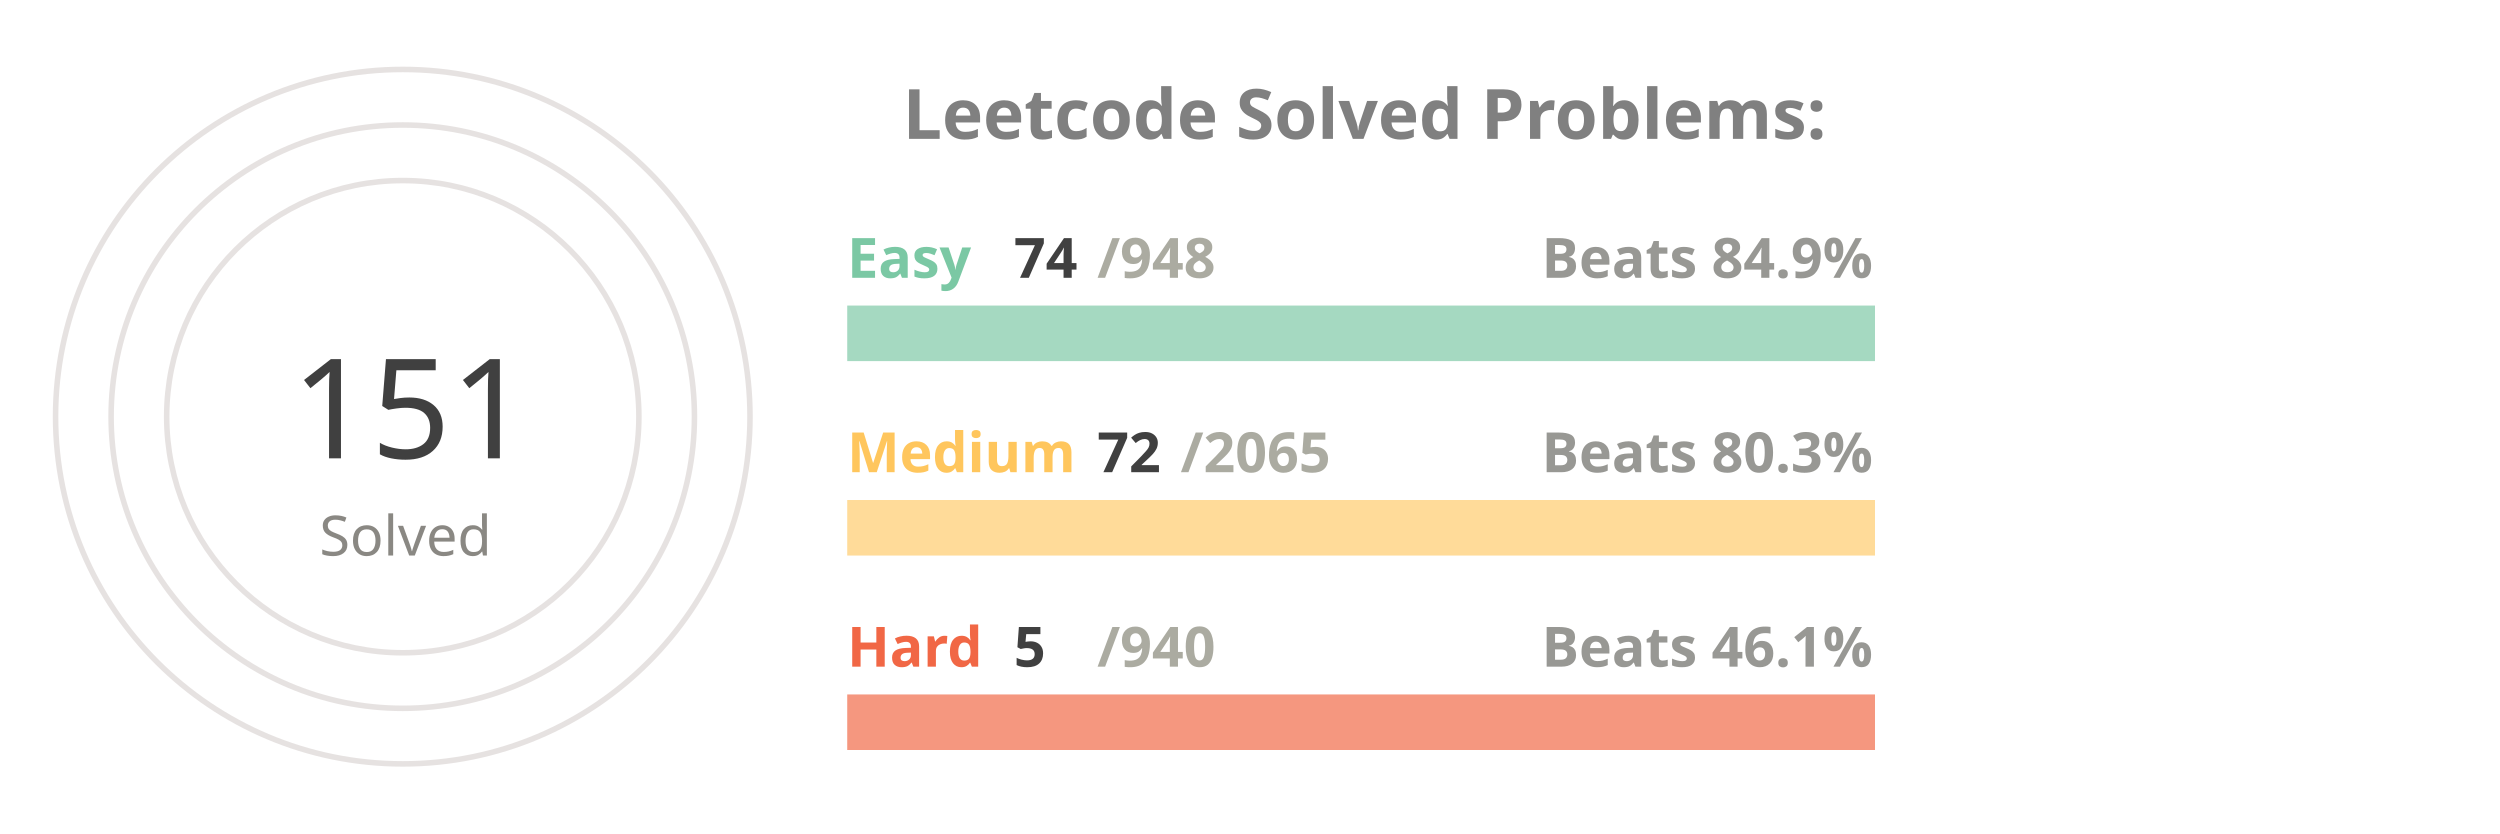
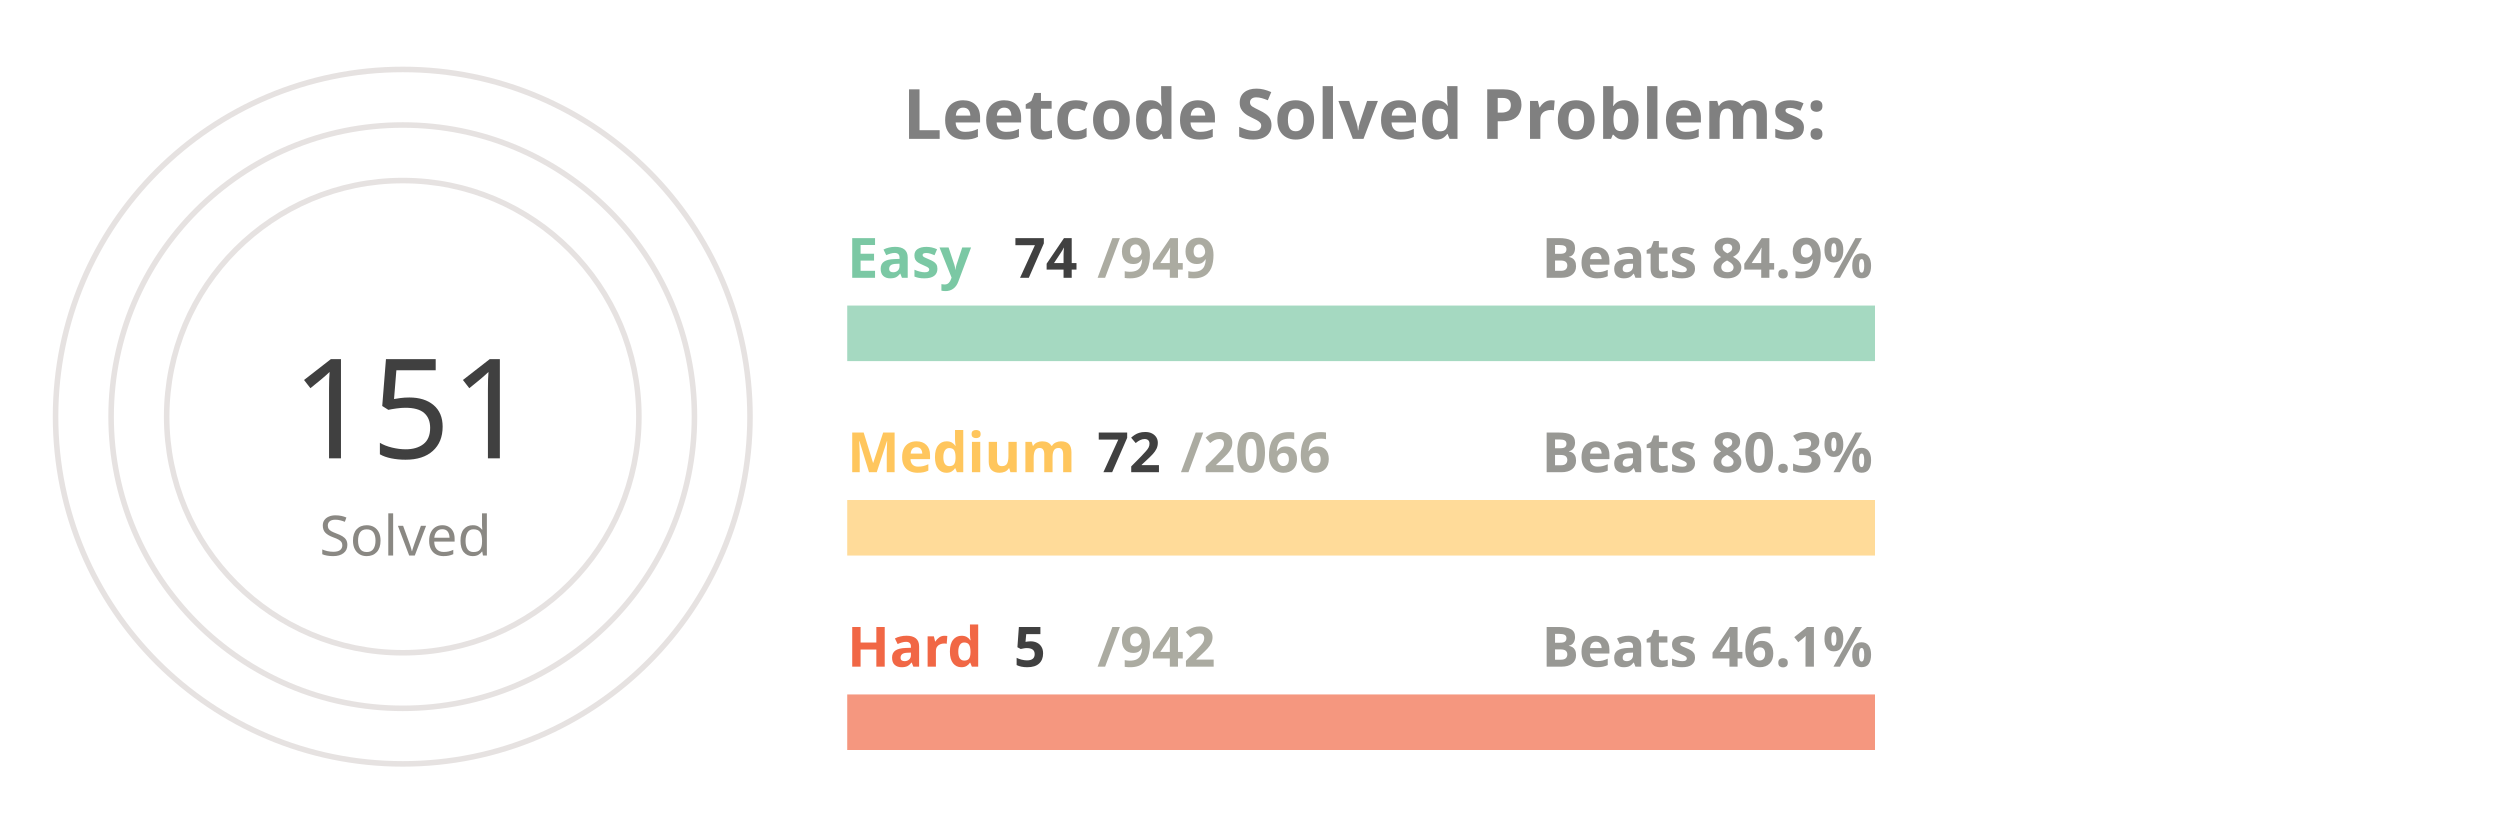
<svg xmlns="http://www.w3.org/2000/svg" viewBox="0 0 650 300" height="200px" width="600px">
  <style>
.label {
	font: bold 25px sans-serif;
	color: #404040;
	-webkit-text-stroke: 1px white;
  }
.name {
	font: bold 20px sans-serif;
	color: #404040;
  }

.line {
	stroke-dasharray: 1000;
	stroke-dashoffset: 1000;
	animation: dash 3.5s ease-in-out forwards;	
	animation-iteration-count: infinite;
	animation-direction: alternate-reverse;
}

.totalSum {
	font: 50px sans-serif;
}

.totalSumLabel {
	font: 20px sans-serif;
}

.path {
	stroke-dasharray: 1000;
	stroke-dashoffset: 1000;
	animation: dash 3.5s ease-in-out forwards;	
	animation-iteration-count: infinite;
	animation-direction: alternate-reverse;
}
  
@keyframes dash {
	to {
		stroke-dashoffset: 0;
	}
}

</style>
  <g stroke="#E6E2E1" fill="none" stroke-width="2">
    <circle cx="20" cy="150" r="125" />
    <circle cx="20" cy="150" r="105" />
    <circle cx="20" cy="150" r="85" />
  </g>
  <g fill="none" stroke-width="20">
    <line x1="180" y1="120" x2="550" y2="120" stroke="#a5d9c1" />
    <line x1="180" y1="190" x2="550" y2="190" stroke="#ffdb99" />
    <line x1="180" y1="260" x2="550" y2="260" stroke="#f5977f" />
  </g>
  <g fill="none" stroke-width="20" class="line">
    <line x1="180" y1="120" x2="208" y2="120" stroke="#7BC8A4" />
    <line x1="180" y1="190" x2="192" y2="190" stroke="#FFC65D" />
    <line x1="180" y1="260" x2="181" y2="260" stroke="#F16745" />
  </g>
  <g fill="none" stroke-width="20" stroke-linecap="round" class="path">
    <path d="M 20 25 A 125 125 45 0 1 72 36" stroke="#7BC8A4" />
    <path d="M 20 45 A 105 105 45 0 1 38 46" stroke="#FFC65D" />
    <path d="M 20 65 A 85 85 45 0 1 20 65" stroke="#F16745" />
  </g>
  <g class="name">
    <text x="180" y="100" fill="#7BC8A4">Easy</text>
    <text x="240" y="100" fill="#404040">74</text>
-     <text x="270" y="100" fill="#ABABA1">/948</text>
+     <text x="270" y="100" fill="#ABABA1">/949</text>
    <text x="430" y="100" fill="#989894">Beats 84.9%</text>
    <text x="180" y="170" fill="#FFC65D">Medium</text>
    <text x="270" y="170" fill="#404040">72</text>
-     <text x="300" y="170" fill="#ABABA1">/2065</text>
+     <text x="300" y="170" fill="#ABABA1">/2066</text>
    <text x="430" y="170" fill="#989894">Beats 80.3%</text>
    <text x="180" y="240" fill="#F16745">Hard</text>
    <text x="240" y="240" fill="#404040">5</text>
-     <text x="270" y="240" fill="#ABABA1">/940</text>
+     <text x="270" y="240" fill="#ABABA1">/942</text>
    <text x="430" y="240" fill="#989894">Beats 46.1%</text>
  </g>
  <g>
    <text x="-20" y="165" fill="#404040" class="totalSum">151</text>
    <text x="-10" y="200" fill="#8A8883" class="totalSumLabel">Solved</text>
  </g>
  <g class="label">
    <text x="200" y="50" fill="gray">Leetcode Solved Problems:</text>
  </g>
</svg>
